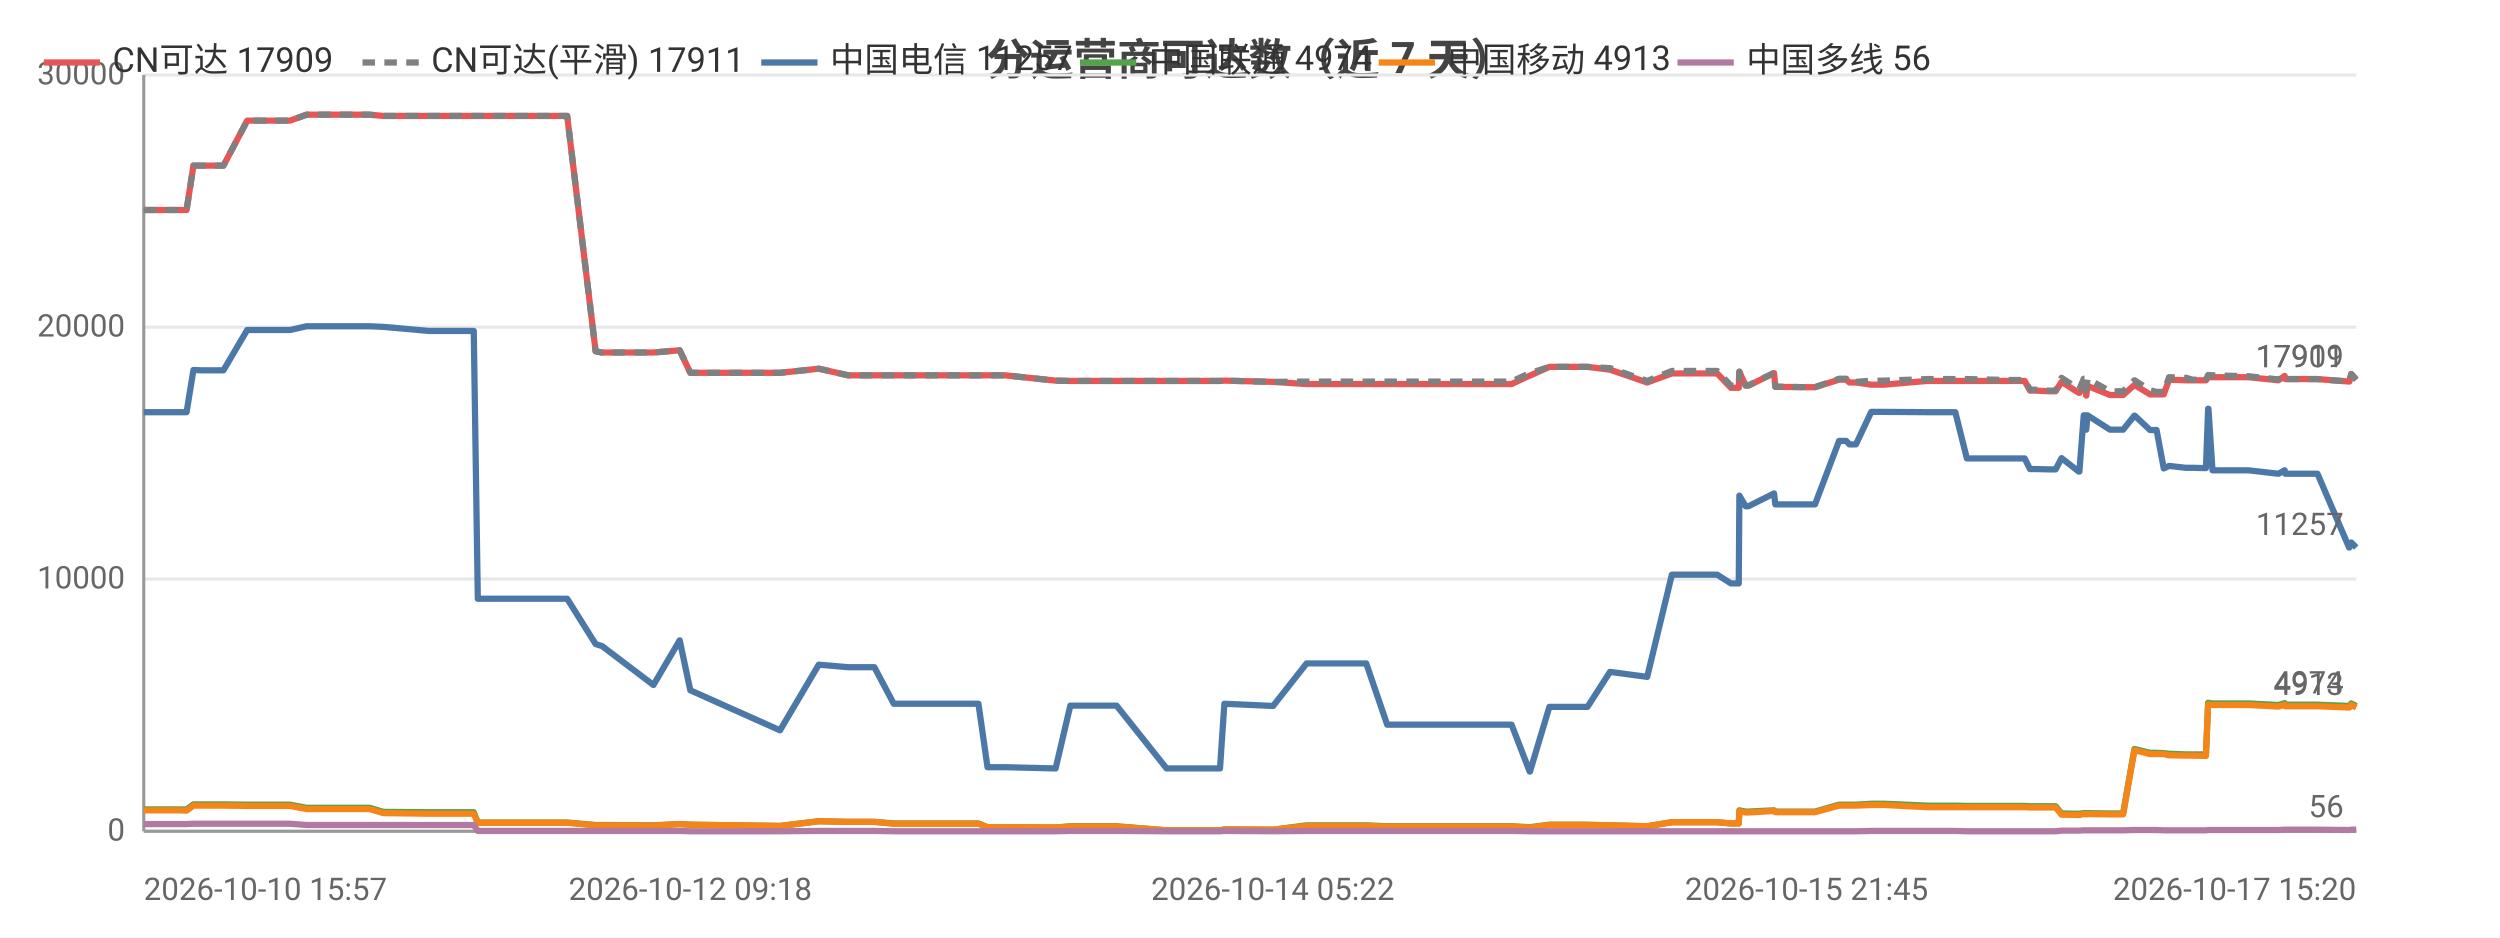
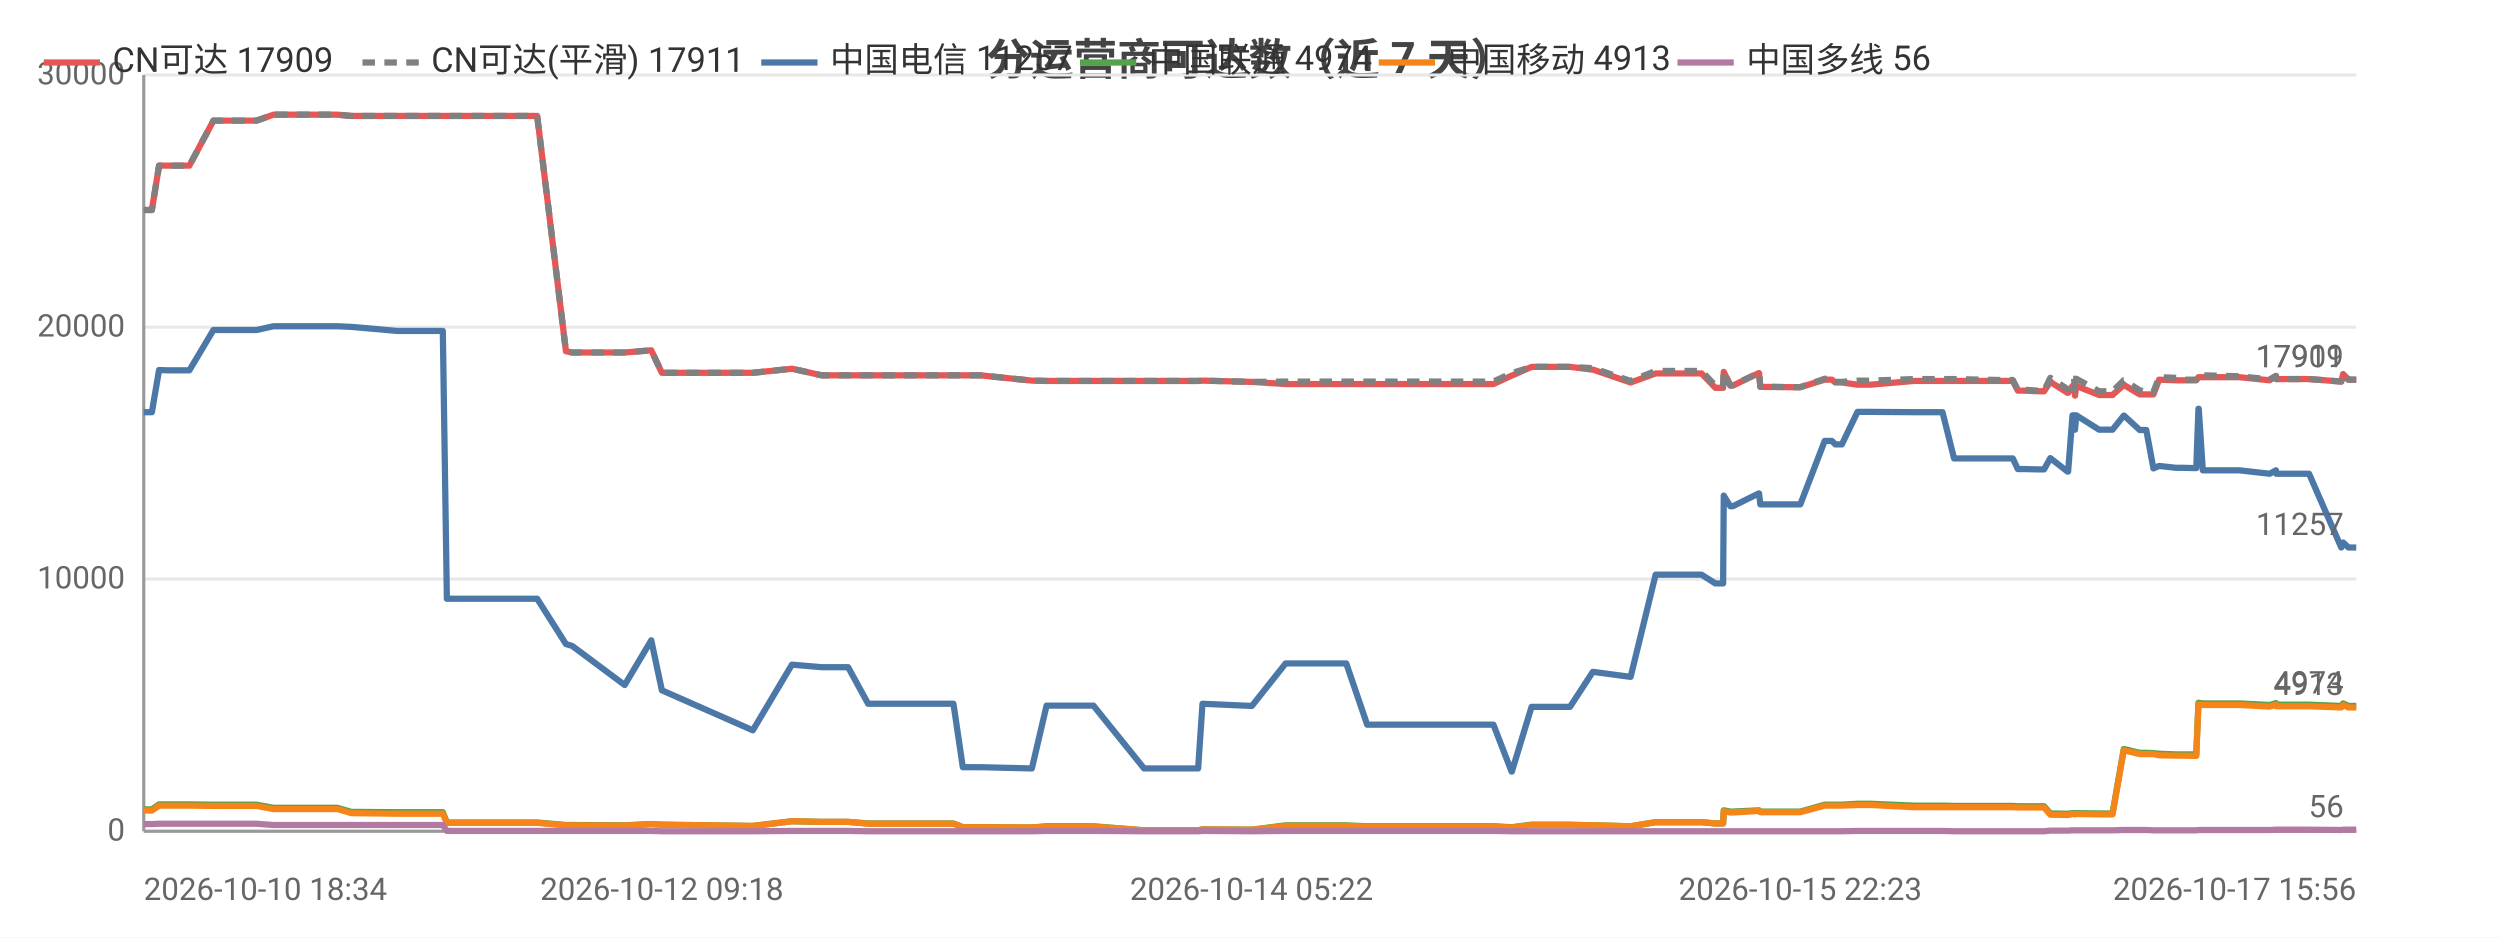
<svg xmlns="http://www.w3.org/2000/svg" width="800" height="300" viewBox="0 0 800 300">
  <rect width="800" height="300" fill="#ffffff" />
  <style>text{font-family:system-ui,-apple-system,'Segoe UI',Roboto,'PingFang SC','Microsoft YaHei','Noto Sans CJK SC',sans-serif}.g{stroke:#e8e8e8;stroke-width:1}.a{stroke:#999;stroke-width:1}.t{font-size:10px;fill:#666}.m{font-size:10px;text-anchor:middle;fill:#666}.e{font-size:10px;text-anchor:end;fill:#666}.l{font-size:11px;fill:#333}.tt{font-size:14px;font-weight:600;text-anchor:middle;fill:#444}.em{font-size:13px;text-anchor:middle;fill:#999}</style>
  <text class="tt" x="400.0" y="24">分运营商可达数（近 7 天）</text>
  <line class="g" x1="46" y1="266" x2="754" y2="266" />
  <text class="e" x="40" y="269">0</text>
  <line class="g" x1="46" y1="185.3" x2="754" y2="185.3" />
  <text class="e" x="40" y="188.3">10000</text>
  <line class="g" x1="46" y1="104.7" x2="754" y2="104.7" />
  <text class="e" x="40" y="107.7">20000</text>
  <line class="g" x1="46" y1="24" x2="754" y2="24" />
  <text class="e" x="40" y="27">30000</text>
  <line class="a" x1="46" y1="24" x2="46" y2="266" />
  <line class="a" x1="46" y1="266" x2="754" y2="266" />
-   <polyline fill="none" stroke="#e45756" stroke-width="2" stroke-linejoin="round" points="46,67.2 57.1,67.2 57.2,67.2 59.7,67.2 61.9,53.0 62.0,53.0 64.5,53.0 68.6,53.0 71.5,53.0 79.1,38.6 79.2,38.6 79.3,38.6 89.9,38.6 90.0,38.6 92.8,38.6 98.1,36.7 98.2,36.7 107.2,36.7 115.7,36.7 118.3,36.7 122.7,37.1 122.7,37.1 137.2,37.1 151.6,37.1 152.9,37.1 154.1,37.1 161.1,37.1 166.1,37.1 171.7,37.1 174.2,37.1 181.5,37.1 190.6,112.4 190.6,112.4 192.5,112.8 192.6,112.8 209.1,112.8 217.5,112.1 220.9,119.3 249.6,119.3 262.0,118.0 262.1,118.0 271.4,120.1 271.4,120.1 279.8,120.1 286.0,120.1 291.8,120.1 313.1,120.1 316.0,120.1 321.6,120.1 337.8,121.8 342.5,121.9 342.6,121.9 350.8,121.9 352.6,121.9 357.3,121.9 373.3,121.9 374.2,121.9 378.3,121.9 390.4,121.9 391.8,121.8 407.3,122.2 407.4,122.2 418.1,122.9 418.1,122.9 418.5,122.9 424.8,122.9 437.2,122.9 443.9,122.9 448.8,122.9 459.0,122.9 459.8,122.9 464.4,122.9 470.2,122.9 473.9,122.9 483.7,122.9 489.5,120.2 489.6,120.2 495.8,117.4 495.8,117.4 499.5,117.4 508.0,117.4 515.2,118.3 515.2,118.3 527.1,122.4 535.0,119.5 535.1,119.5 537.3,119.5 537.4,119.5 538.9,119.5 539.9,119.5 541.4,119.5 544.8,119.5 549.5,119.5 553.9,124.1 556.4,124.1 556.6,119.0 558.6,123.4 559.5,123.4 567.7,119.4 567.7,119.4 568.1,123.8 578.1,123.9 578.7,123.9 578.7,123.9 580.8,123.9 588.5,121.5 588.5,121.5 590.8,121.5 591.8,122.4 593.9,122.4 598.8,123.1 598.9,123.1 600.7,123.1 600.7,123.1 602.9,123.1 616.7,121.9 616.8,121.9 617.4,121.9 619.4,121.9 625.7,121.9 629.4,121.9 643.6,121.9 644.0,121.9 644.8,121.9 645.5,121.9 645.7,121.9 647.9,121.9 649.6,125.0 651.3,125.0 655.7,125.2 655.7,125.2 657.8,125.2 659.7,122.2 665.2,125.7 665.4,125.7 666.8,123.5 667.3,123.5 667.6,126.6 668.0,123.5 675.2,126.4 675.2,126.4 677.2,126.4 679.4,126.4 683.0,123.2 683.1,123.2 688.0,126.2 688.1,126.2 690.1,126.2 692.4,126.2 694.1,121.5 694.2,121.5 699.5,121.7 699.6,121.7 701.6,121.7 705.9,121.7 706.6,120.7 706.7,120.7 708.0,120.7 719.5,120.7 729.1,121.7 729.1,121.7 731.1,120.3 731.3,121.3 741.6,121.3 751.7,122.1 751.8,122.1 752.4,119.7 754,121.5" />
+   <polyline fill="none" stroke="#e45756" stroke-width="2" stroke-linejoin="round" points="46,67.2 46.1,67.2 48.6,67.2 50.9,53.0 50.9,53.0 53.5,53.0 57.6,53.0 60.6,53.0 68.3,38.6 68.3,38.6 68.4,38.6 79.2,38.6 79.3,38.6 82.1,38.6 87.5,36.7 87.6,36.7 96.7,36.7 105.3,36.7 108.0,36.7 112.4,37.1 112.4,37.1 127.1,37.1 141.7,37.1 143.0,37.1 144.1,37.1 151.2,37.1 156.3,37.1 162.0,37.1 164.5,37.1 171.9,37.1 181.1,112.4 181.1,112.4 183.1,112.8 183.1,112.8 199.9,112.8 208.4,112.1 211.8,119.3 240.9,119.3 253.4,118.0 253.5,118.0 262.9,120.1 263.0,120.1 271.4,120.1 277.8,120.1 283.6,120.1 305.1,120.1 308.1,120.1 313.7,120.1 330.2,121.8 334.9,121.9 335.0,121.9 343.4,121.9 345.1,121.9 349.9,121.9 366.1,121.9 367.0,121.9 371.1,121.9 383.4,121.9 384.8,121.8 400.5,122.2 400.6,122.2 411.4,122.9 411.5,122.9 411.8,122.9 418.3,122.9 430.8,122.9 437.5,122.9 442.5,122.9 452.9,122.9 453.6,122.9 458.3,122.9 464.1,122.9 467.9,122.9 477.9,122.9 483.7,120.2 483.8,120.2 490.1,117.4 490.1,117.4 493.9,117.4 502.4,117.4 509.7,118.3 509.8,118.3 521.8,122.4 529.8,119.5 529.8,119.5 532.1,119.5 532.2,119.5 533.7,119.5 534.7,119.5 536.2,119.5 539.7,119.5 544.5,119.5 548.9,124.1 551.4,124.1 551.6,119.0 553.7,123.4 554.5,123.4 562.8,119.4 562.9,119.4 563.3,123.8 573.4,123.9 574.0,123.9 574.0,123.9 576.1,123.9 583.9,121.5 584.0,121.5 586.2,121.5 587.3,122.4 589.4,122.4 594.4,123.1 594.5,123.1 596.3,123.1 596.3,123.1 598.5,123.1 612.5,121.9 612.5,121.9 613.2,121.9 615.2,121.9 621.6,121.9 625.3,121.9 639.7,121.9 640.1,121.9 640.9,121.9 641.7,121.9 641.8,121.9 644.1,121.9 645.7,125.0 647.6,125.0 651.9,125.2 652.0,125.2 654.1,125.2 656.1,122.2 661.6,125.7 661.8,125.7 663.2,123.5 663.7,123.5 664.0,126.6 664.4,123.5 671.7,126.4 671.7,126.4 673.8,126.4 676.0,126.4 679.6,123.2 679.7,123.2 684.7,126.2 684.7,126.2 686.8,126.2 689.1,126.2 690.9,121.5 690.9,121.5 696.3,121.7 696.4,121.7 698.4,121.7 702.8,121.7 703.5,120.7 703.6,120.7 704.9,120.7 716.6,120.7 726.3,121.7 726.3,121.7 728.3,120.3 728.4,121.3 738.9,121.3 749.2,122.1 749.2,122.1 749.8,119.7 751.5,121.5 754,121.5" />
  <text class="t" x="750" y="117.5" text-anchor="end" fill="#e45756">17909</text>
-   <polyline fill="none" stroke="#808080" stroke-width="2" stroke-dasharray="4,3" stroke-linejoin="round" points="46,67.2 57.1,67.2 57.2,67.2 59.7,67.2 61.9,53.0 62.0,53.0 64.5,53.0 68.6,53.0 71.5,53.0 79.1,38.6 79.2,38.6 79.3,38.6 89.9,38.6 90.0,38.6 92.8,38.6 98.1,36.7 98.2,36.7 107.2,36.7 115.7,36.7 118.3,36.7 122.7,37.1 122.7,37.1 137.2,37.1 151.6,37.1 152.9,37.1 154.1,37.1 161.1,37.1 166.1,37.1 171.7,37.1 174.2,37.1 181.5,37.1 190.6,112.4 190.6,112.4 192.5,112.8 192.6,112.8 209.1,112.8 217.5,112.1 220.9,119.3 249.6,119.3 262.0,118.0 262.1,118.0 271.4,120.1 271.4,120.1 279.8,120.1 286.0,120.1 291.8,120.1 313.1,120.1 316.0,120.1 321.6,120.1 337.8,121.8 342.5,121.9 342.6,121.9 350.8,121.9 352.6,121.9 357.3,121.9 373.3,121.9 374.2,121.9 378.3,121.9 390.4,121.9 391.8,121.8 407.3,122.2 407.4,122.2 418.1,122.1 418.1,122.1 418.5,122.1 424.8,122.1 437.2,122.1 443.9,122.1 448.8,122.1 459.0,122.1 459.8,122.1 464.4,122.1 470.2,122.1 473.9,122.1 483.7,122.1 489.5,119.4 489.6,119.4 495.8,117.4 495.8,117.4 499.5,117.4 508.0,117.4 515.2,117.8 515.2,117.8 527.1,121.9 535.0,118.7 535.1,118.7 537.3,118.7 537.4,118.7 538.9,118.7 539.9,118.7 541.4,118.7 544.8,118.7 549.5,118.7 553.9,123.4 556.4,123.4 556.6,118.9 558.6,123.3 559.5,123.3 567.7,119.3 567.7,119.3 568.1,123.7 578.1,123.9 578.7,123.9 578.7,123.9 580.8,123.9 588.5,121.2 588.5,121.2 590.8,121.2 591.8,122.2 593.9,122.2 598.8,121.8 598.9,121.8 600.7,121.8 600.7,121.8 602.9,121.8 616.7,121.3 616.8,121.3 617.4,121.3 619.4,121.3 625.7,121.3 629.4,121.3 643.6,121.6 644.0,121.6 644.8,121.6 645.5,121.6 645.7,121.6 647.9,121.6 649.6,124.7 651.3,124.7 655.7,125.0 655.7,125.0 657.8,125.0 659.7,120.9 665.2,124.5 665.4,124.5 666.8,121.2 667.3,121.2 667.6,124.7 668.0,121.2 675.2,125.2 675.2,125.2 677.2,125.2 679.4,125.2 683.0,121.7 683.1,121.7 688.0,124.9 688.1,124.9 690.1,125.4 692.4,125.4 694.1,120.7 694.2,120.7 699.5,120.9 699.6,120.9 701.6,121.5 705.9,121.5 706.6,120.0 706.7,120.0 708.0,120.1 719.5,120.4 729.1,121.4 729.1,121.4 731.1,120.3 731.3,121.3 741.6,121.3 751.7,122.1 751.8,122.1 752.4,119.7 754,121.5" />
+   <polyline fill="none" stroke="#808080" stroke-width="2" stroke-dasharray="4,3" stroke-linejoin="round" points="46,67.2 46.1,67.2 48.6,67.2 50.9,53.0 50.9,53.0 53.5,53.0 57.6,53.0 60.6,53.0 68.3,38.6 68.3,38.6 68.4,38.6 79.2,38.6 79.3,38.6 82.1,38.6 87.5,36.7 87.6,36.7 96.7,36.7 105.3,36.7 108.0,36.7 112.4,37.1 112.4,37.1 127.1,37.1 141.7,37.1 143.0,37.1 144.1,37.1 151.2,37.1 156.3,37.1 162.0,37.1 164.5,37.1 171.9,37.1 181.1,112.4 181.1,112.4 183.1,112.8 183.1,112.8 199.9,112.8 208.4,112.1 211.8,119.3 240.9,119.3 253.4,118.0 253.5,118.0 262.9,120.1 263.0,120.1 271.4,120.1 277.8,120.1 283.6,120.1 305.1,120.1 308.1,120.1 313.7,120.1 330.2,121.8 334.9,121.9 335.0,121.9 343.4,121.9 345.1,121.9 349.9,121.9 366.1,121.9 367.0,121.9 371.1,121.9 383.4,121.9 384.8,121.8 400.5,122.2 400.6,122.2 411.4,122.1 411.5,122.1 411.8,122.1 418.3,122.1 430.8,122.1 437.5,122.1 442.5,122.1 452.9,122.1 453.6,122.1 458.3,122.1 464.1,122.1 467.9,122.1 477.9,122.1 483.7,119.4 483.8,119.4 490.1,117.4 490.1,117.4 493.9,117.4 502.4,117.4 509.7,117.8 509.8,117.8 521.8,121.9 529.8,118.7 529.8,118.7 532.1,118.7 532.2,118.7 533.7,118.7 534.7,118.7 536.2,118.7 539.7,118.7 544.5,118.7 548.9,123.4 551.4,123.4 551.6,118.9 553.7,123.3 554.5,123.3 562.8,119.3 562.9,119.3 563.3,123.7 573.4,123.9 574.0,123.9 574.0,123.9 576.1,123.9 583.9,121.2 584.0,121.2 586.2,121.2 587.3,122.2 589.4,122.2 594.4,121.8 594.5,121.8 596.3,121.8 596.3,121.8 598.5,121.8 612.5,121.3 612.5,121.3 613.2,121.3 615.2,121.3 621.6,121.3 625.3,121.3 639.7,121.6 640.1,121.6 640.9,121.6 641.7,121.6 641.8,121.6 644.1,121.6 645.7,124.7 647.6,124.7 651.9,125.0 652.0,125.0 654.1,125.0 656.1,120.9 661.6,124.5 661.8,124.5 663.2,121.2 663.7,121.2 664.0,124.7 664.4,121.2 671.7,125.2 671.7,125.2 673.8,125.2 676.0,125.2 679.6,121.7 679.7,121.7 684.7,124.9 684.7,124.9 686.8,125.4 689.1,125.4 690.9,120.7 690.9,120.7 696.3,120.9 696.4,120.9 698.4,121.5 702.8,121.5 703.5,120.0 703.6,120.0 704.9,120.1 716.6,120.4 726.3,121.4 726.3,121.4 728.3,120.3 728.4,121.3 738.9,121.3 749.2,122.1 749.2,122.1 749.8,119.7 751.5,121.5 754,121.5" />
  <text class="t" x="750" y="117.5" text-anchor="end" fill="#808080">17911</text>
-   <polyline fill="none" stroke="#4c78a8" stroke-width="2" stroke-linejoin="round" points="46,131.9 57.1,131.9 57.2,131.9 59.7,131.9 61.9,118.4 62.0,118.4 64.5,118.5 68.6,118.5 71.5,118.5 79.1,105.6 79.2,105.6 79.3,105.6 89.9,105.6 90.0,105.6 92.8,105.6 98.1,104.4 98.2,104.4 107.2,104.4 115.7,104.4 118.3,104.4 122.7,104.6 122.7,104.6 137.2,105.9 151.6,105.9 152.9,191.6 154.1,191.6 161.1,191.6 166.1,191.6 171.7,191.6 174.2,191.6 181.5,191.6 190.6,206.1 190.6,206.1 192.5,206.7 192.6,206.7 209.1,219.2 217.5,204.9 220.9,220.9 249.6,233.7 262.0,212.7 262.1,212.7 271.4,213.5 271.4,213.5 279.8,213.5 286.0,225.2 291.8,225.2 313.1,225.2 316.0,245.5 321.6,245.5 337.8,245.9 342.5,225.8 342.6,225.8 350.8,225.8 352.6,225.8 357.3,225.8 373.3,245.9 374.2,245.9 378.3,245.9 390.4,245.9 391.8,225.2 407.3,225.9 407.4,225.9 418.1,212.3 418.1,212.3 418.5,212.3 424.8,212.3 437.2,212.3 443.9,231.9 448.8,231.9 459.0,231.9 459.8,231.9 464.4,231.9 470.2,231.9 473.9,231.9 483.7,231.9 489.5,246.9 489.6,246.9 495.8,226.2 495.8,226.2 499.5,226.2 508.0,226.2 515.2,215.0 515.2,215.0 527.1,216.6 535.0,183.9 535.1,183.9 537.3,183.9 537.4,183.9 538.9,183.9 539.9,183.9 541.4,183.9 544.8,183.9 549.5,183.9 553.9,186.7 556.4,186.7 556.6,158.6 558.6,162.0 559.5,162.0 567.7,157.9 567.7,157.9 568.1,161.4 578.1,161.4 578.7,161.4 578.7,161.4 580.8,161.4 588.5,141.1 588.5,141.1 590.8,141.1 591.8,142.2 593.9,142.2 598.8,131.8 598.9,131.8 600.7,131.8 600.7,131.8 602.9,131.8 616.7,131.9 616.8,131.9 617.4,131.9 619.4,131.9 625.7,131.9 629.4,146.7 643.6,146.7 644.0,146.7 644.8,146.7 645.5,146.7 645.7,146.7 647.9,146.7 649.6,150.1 651.3,150.1 655.7,150.2 655.7,150.2 657.8,150.2 659.7,146.6 665.2,150.9 665.4,150.9 666.8,132.9 667.3,132.9 667.6,137.5 668.0,132.9 675.2,137.5 675.2,137.5 677.2,137.5 679.4,137.5 683.0,133.0 683.1,133.0 688.0,137.6 688.1,137.6 690.1,137.6 692.4,149.9 694.1,149.1 694.2,149.1 699.5,149.7 699.6,149.7 701.6,149.7 705.9,149.8 706.6,130.8 706.7,130.8 708.0,150.5 719.5,150.5 729.1,151.6 729.1,151.6 731.1,150.5 731.3,151.6 741.6,151.6 751.7,175.2 751.8,175.2 752.4,173.6 754,175.2" />
+   <polyline fill="none" stroke="#4c78a8" stroke-width="2" stroke-linejoin="round" points="46,131.9 46.1,131.9 48.6,131.9 50.9,118.4 50.9,118.4 53.5,118.5 57.6,118.5 60.6,118.5 68.3,105.6 68.3,105.6 68.4,105.6 79.2,105.6 79.3,105.6 82.1,105.6 87.5,104.4 87.6,104.4 96.7,104.4 105.3,104.4 108.0,104.4 112.4,104.6 112.4,104.6 127.1,105.9 141.7,105.9 143.0,191.6 144.1,191.6 151.2,191.6 156.3,191.6 162.0,191.6 164.5,191.6 171.9,191.6 181.1,206.1 181.1,206.1 183.1,206.7 183.1,206.7 199.9,219.2 208.4,204.9 211.8,220.9 240.9,233.7 253.4,212.7 253.5,212.7 262.9,213.5 263.0,213.5 271.4,213.5 277.8,225.2 283.6,225.2 305.1,225.2 308.1,245.5 313.7,245.5 330.2,245.9 334.9,225.8 335.0,225.8 343.4,225.8 345.1,225.8 349.9,225.8 366.1,245.9 367.0,245.9 371.1,245.9 383.4,245.9 384.8,225.2 400.5,225.9 400.6,225.9 411.4,212.3 411.5,212.3 411.8,212.3 418.3,212.3 430.8,212.3 437.5,231.9 442.5,231.9 452.9,231.9 453.6,231.9 458.3,231.9 464.1,231.9 467.9,231.9 477.9,231.9 483.7,246.9 483.8,246.9 490.1,226.2 490.1,226.2 493.9,226.2 502.4,226.2 509.7,215.0 509.8,215.0 521.8,216.6 529.8,183.9 529.8,183.9 532.1,183.9 532.2,183.9 533.7,183.9 534.7,183.9 536.2,183.9 539.7,183.9 544.5,183.9 548.9,186.7 551.4,186.7 551.6,158.6 553.7,162.0 554.5,162.0 562.8,157.9 562.9,157.9 563.3,161.4 573.4,161.4 574.0,161.4 574.0,161.4 576.1,161.4 583.9,141.1 584.0,141.1 586.2,141.1 587.3,142.2 589.4,142.2 594.4,131.8 594.5,131.8 596.3,131.8 596.3,131.8 598.5,131.8 612.5,131.9 612.5,131.9 613.2,131.9 615.2,131.9 621.6,131.9 625.3,146.7 639.7,146.7 640.1,146.7 640.9,146.7 641.7,146.7 641.8,146.7 644.1,146.7 645.7,150.1 647.6,150.1 651.9,150.2 652.0,150.2 654.1,150.2 656.1,146.6 661.6,150.9 661.8,150.9 663.2,132.9 663.7,132.9 664.0,137.5 664.4,132.9 671.7,137.5 671.7,137.5 673.8,137.5 676.0,137.5 679.6,133.0 679.7,133.0 684.7,137.6 684.7,137.6 686.8,137.6 689.1,149.9 690.9,149.1 690.9,149.1 696.3,149.7 696.4,149.7 698.4,149.7 702.8,149.8 703.5,130.8 703.6,130.8 704.9,150.5 716.6,150.5 726.3,151.6 726.3,151.6 728.3,150.5 728.4,151.6 738.9,151.6 749.2,175.2 749.2,175.2 749.8,173.6 751.5,175.2 754,175.2" />
  <text class="t" x="750" y="171.2" text-anchor="end" fill="#4c78a8">11257</text>
-   <polyline fill="none" stroke="#54a24b" stroke-width="2" stroke-linejoin="round" points="46,259.0 57.1,259.0 57.2,259.0 59.7,259.0 61.9,257.4 62.0,257.4 64.5,257.4 68.6,257.4 71.5,257.4 79.1,257.5 79.2,257.5 79.3,257.5 89.9,257.5 90.0,257.5 92.8,257.5 98.1,258.5 98.2,258.5 107.2,258.5 115.7,258.5 118.3,258.5 122.7,259.8 122.7,259.8 137.2,259.9 151.6,259.9 152.9,263.2 154.1,263.2 161.1,263.2 166.1,263.2 171.7,263.2 174.2,263.2 181.5,263.2 190.6,264.0 190.6,264.0 192.5,264.0 192.6,264.0 209.1,264.1 217.5,263.7 220.9,263.9 249.6,264.3 262.0,262.8 262.1,262.8 271.4,263.0 271.4,263.0 279.8,263.0 286.0,263.5 291.8,263.5 313.1,263.5 316.0,264.7 321.6,264.7 337.8,264.8 342.5,264.4 342.6,264.4 350.8,264.4 352.6,264.4 357.3,264.4 373.3,265.7 374.2,265.7 378.3,265.7 390.4,265.7 391.8,265.4 407.3,265.5 407.4,265.5 418.1,264.1 418.1,264.1 418.5,264.1 424.8,264.1 437.2,264.1 443.9,264.4 448.8,264.4 459.0,264.4 459.8,264.4 464.4,264.4 470.2,264.4 473.9,264.4 483.7,264.4 489.5,264.7 489.6,264.7 495.8,263.9 495.8,263.9 499.5,263.9 508.0,263.9 515.2,264.1 515.2,264.1 527.1,264.4 535.0,263.1 535.1,263.1 537.3,263.1 537.4,263.1 538.9,263.1 539.9,263.1 541.4,263.1 544.8,263.1 549.5,263.1 553.9,263.5 556.4,263.5 556.6,259.3 558.6,259.7 559.5,259.7 567.7,259.3 567.7,259.3 568.1,259.7 578.1,259.7 578.7,259.7 578.7,259.7 580.8,259.7 588.5,257.5 588.5,257.5 590.8,257.5 591.8,257.5 593.9,257.5 598.8,257.2 598.9,257.2 600.7,257.2 600.7,257.2 602.9,257.2 616.7,257.8 616.8,257.8 617.4,257.8 619.4,257.8 625.7,257.8 629.4,257.9 643.6,257.9 644.0,257.9 644.8,257.9 645.5,257.9 645.7,257.9 647.9,257.9 649.6,258.0 651.3,258.0 655.7,258.0 655.7,258.0 657.8,258.0 659.7,260.3 665.2,260.4 665.4,260.4 666.8,260.2 667.3,260.2 667.6,260.3 668.0,260.2 675.2,260.3 675.2,260.3 677.2,260.3 679.4,260.3 683.0,239.7 683.1,239.7 688.0,240.9 688.1,240.9 690.1,240.9 692.4,241.0 694.1,241.2 694.2,241.2 699.5,241.4 699.6,241.4 701.6,241.4 705.9,241.4 706.6,224.9 706.7,224.9 708.0,225.1 719.5,225.1 729.1,225.6 729.1,225.6 731.1,225.0 731.3,225.5 741.6,225.5 751.7,225.9 751.8,225.9 752.4,225.1 754,225.9" />
+   <polyline fill="none" stroke="#54a24b" stroke-width="2" stroke-linejoin="round" points="46,259.0 46.1,259.0 48.6,259.0 50.9,257.4 50.9,257.4 53.5,257.4 57.6,257.4 60.6,257.4 68.3,257.5 68.3,257.5 68.4,257.5 79.2,257.5 79.3,257.5 82.1,257.5 87.5,258.5 87.6,258.5 96.7,258.5 105.3,258.5 108.0,258.5 112.4,259.8 112.4,259.8 127.1,259.9 141.7,259.9 143.0,263.2 144.1,263.2 151.2,263.2 156.3,263.2 162.0,263.2 164.5,263.2 171.9,263.2 181.1,264.0 181.1,264.0 183.1,264.0 183.1,264.0 199.9,264.1 208.4,263.7 211.8,263.9 240.9,264.3 253.4,262.8 253.5,262.8 262.9,263.0 263.0,263.0 271.4,263.0 277.8,263.5 283.6,263.5 305.1,263.5 308.1,264.7 313.7,264.7 330.2,264.8 334.9,264.4 335.0,264.4 343.4,264.4 345.1,264.4 349.9,264.4 366.1,265.7 367.0,265.7 371.1,265.7 383.4,265.7 384.8,265.4 400.5,265.5 400.6,265.5 411.4,264.1 411.5,264.1 411.8,264.1 418.3,264.1 430.8,264.1 437.5,264.4 442.5,264.4 452.9,264.4 453.6,264.4 458.3,264.4 464.1,264.4 467.9,264.4 477.9,264.4 483.7,264.7 483.8,264.7 490.1,263.9 490.1,263.9 493.9,263.9 502.4,263.9 509.7,264.1 509.8,264.1 521.8,264.4 529.8,263.1 529.8,263.1 532.1,263.1 532.2,263.1 533.7,263.1 534.7,263.1 536.2,263.1 539.7,263.1 544.5,263.1 548.9,263.5 551.4,263.5 551.6,259.3 553.7,259.7 554.5,259.7 562.8,259.3 562.9,259.3 563.3,259.7 573.4,259.7 574.0,259.7 574.0,259.7 576.1,259.7 583.9,257.5 584.0,257.5 586.2,257.5 587.3,257.5 589.4,257.5 594.4,257.2 594.5,257.2 596.3,257.2 596.3,257.2 598.5,257.2 612.5,257.8 612.5,257.8 613.2,257.8 615.2,257.8 621.6,257.8 625.3,257.9 639.7,257.9 640.1,257.9 640.9,257.9 641.7,257.9 641.8,257.9 644.1,257.9 645.7,258.0 647.6,258.0 651.9,258.0 652.0,258.0 654.1,258.0 656.1,260.3 661.6,260.4 661.8,260.4 663.2,260.2 663.7,260.2 664.0,260.3 664.4,260.2 671.7,260.3 671.7,260.3 673.8,260.3 676.0,260.3 679.6,239.7 679.7,239.7 684.7,240.9 684.7,240.9 686.8,240.9 689.1,241.0 690.9,241.2 690.9,241.2 696.3,241.4 696.4,241.4 698.4,241.4 702.8,241.4 703.5,224.9 703.6,224.9 704.9,225.1 716.6,225.1 726.3,225.6 726.3,225.6 728.3,225.0 728.4,225.5 738.9,225.5 749.2,225.9 749.2,225.9 749.8,225.1 751.5,225.9 754,225.9" />
  <text class="t" x="750" y="221.9" text-anchor="end" fill="#54a24b">4974</text>
-   <polyline fill="none" stroke="#f58518" stroke-width="2" stroke-linejoin="round" points="46,259.3 57.1,259.3 57.2,259.3 59.7,259.4 61.9,257.8 62.0,257.8 64.5,257.8 68.6,257.8 71.5,257.8 79.1,257.9 79.2,257.9 79.3,257.9 89.9,257.9 90.0,257.9 92.8,257.9 98.1,258.9 98.2,258.9 107.2,258.9 115.7,258.9 118.3,258.9 122.7,260.2 122.7,260.2 137.2,260.4 151.6,260.4 152.9,263.3 154.1,263.3 161.1,263.3 166.1,263.3 171.7,263.3 174.2,263.3 181.5,263.3 190.6,264.1 190.6,264.1 192.5,264.1 192.6,264.1 209.1,264.2 217.5,263.7 220.9,263.9 249.6,264.3 262.0,262.8 262.1,262.8 271.4,263.0 271.4,263.0 279.8,263.0 286.0,263.6 291.8,263.6 313.1,263.6 316.0,264.7 321.6,264.7 337.8,264.8 342.5,264.5 342.6,264.5 350.8,264.5 352.6,264.5 357.3,264.5 373.3,265.7 374.2,265.7 378.3,265.7 390.4,265.7 391.8,265.4 407.3,265.5 407.4,265.5 418.1,264.3 418.1,264.3 418.5,264.3 424.8,264.3 437.2,264.3 443.9,264.5 448.8,264.5 459.0,264.5 459.8,264.5 464.4,264.5 470.2,264.5 473.9,264.5 483.7,264.5 489.5,264.8 489.6,264.8 495.8,264.0 495.8,264.0 499.5,264.0 508.0,264.0 515.2,264.1 515.2,264.1 527.1,264.4 535.0,263.1 535.1,263.1 537.3,263.1 537.4,263.1 538.9,263.1 539.9,263.1 541.4,263.1 544.8,263.1 549.5,263.1 553.9,263.5 556.4,263.5 556.6,259.6 558.6,260.0 559.5,260.0 567.7,259.5 567.7,259.5 568.1,259.9 578.1,259.9 578.7,259.9 578.7,259.9 580.8,259.9 588.5,257.8 588.5,257.8 590.8,257.8 591.8,257.8 593.9,257.8 598.8,257.6 598.9,257.6 600.7,257.6 600.7,257.6 602.9,257.6 616.7,258.3 616.8,258.3 617.4,258.3 619.4,258.3 625.7,258.3 629.4,258.3 643.6,258.3 644.0,258.3 644.8,258.3 645.5,258.3 645.7,258.3 647.9,258.3 649.6,258.4 651.3,258.4 655.7,258.4 655.7,258.4 657.8,258.4 659.7,260.7 665.2,260.8 665.4,260.8 666.8,260.5 667.3,260.5 667.6,260.6 668.0,260.5 675.2,260.6 675.2,260.6 677.2,260.6 679.4,260.6 683.0,240.1 683.1,240.1 688.0,241.3 688.1,241.3 690.1,241.3 692.4,241.3 694.1,241.7 694.2,241.7 699.5,241.8 699.6,241.8 701.6,241.8 705.9,241.9 706.6,225.4 706.7,225.4 708.0,225.6 719.5,225.6 729.1,226.1 729.1,226.1 731.1,225.5 731.3,226.0 741.6,226.0 751.7,226.4 751.8,226.4 752.4,225.6 754,226.4" />
+   <polyline fill="none" stroke="#f58518" stroke-width="2" stroke-linejoin="round" points="46,259.3 46.1,259.3 48.6,259.4 50.9,257.8 50.9,257.8 53.5,257.8 57.6,257.8 60.6,257.8 68.3,257.9 68.3,257.9 68.4,257.9 79.2,257.9 79.3,257.9 82.1,257.9 87.5,258.9 87.6,258.9 96.7,258.9 105.3,258.9 108.0,258.9 112.4,260.2 112.4,260.2 127.1,260.4 141.7,260.4 143.0,263.3 144.1,263.3 151.2,263.3 156.3,263.3 162.0,263.3 164.5,263.3 171.9,263.3 181.1,264.1 181.1,264.1 183.1,264.1 183.1,264.1 199.9,264.2 208.4,263.7 211.8,263.9 240.9,264.3 253.4,262.8 253.5,262.8 262.9,263.0 263.0,263.0 271.4,263.0 277.8,263.6 283.6,263.6 305.1,263.6 308.1,264.7 313.7,264.7 330.2,264.8 334.9,264.5 335.0,264.5 343.4,264.5 345.1,264.5 349.9,264.5 366.1,265.7 367.0,265.7 371.1,265.7 383.4,265.7 384.8,265.4 400.5,265.5 400.6,265.5 411.4,264.3 411.5,264.3 411.8,264.3 418.3,264.3 430.8,264.3 437.5,264.5 442.5,264.5 452.9,264.5 453.6,264.5 458.3,264.5 464.1,264.5 467.9,264.5 477.9,264.5 483.7,264.8 483.8,264.8 490.1,264.0 490.1,264.0 493.9,264.0 502.4,264.0 509.7,264.1 509.8,264.1 521.8,264.4 529.8,263.1 529.8,263.1 532.1,263.1 532.2,263.1 533.7,263.1 534.7,263.1 536.2,263.1 539.7,263.1 544.5,263.1 548.9,263.5 551.4,263.5 551.6,259.6 553.7,260.0 554.5,260.0 562.8,259.5 562.9,259.5 563.3,259.9 573.4,259.9 574.0,259.9 574.0,259.9 576.1,259.9 583.9,257.8 584.0,257.8 586.2,257.8 587.3,257.8 589.4,257.8 594.4,257.6 594.5,257.6 596.3,257.6 596.3,257.6 598.5,257.6 612.5,258.3 612.5,258.3 613.2,258.3 615.2,258.3 621.6,258.3 625.3,258.3 639.7,258.3 640.1,258.3 640.9,258.3 641.7,258.3 641.8,258.3 644.1,258.3 645.7,258.4 647.6,258.4 651.9,258.4 652.0,258.4 654.1,258.4 656.1,260.7 661.6,260.8 661.8,260.8 663.2,260.5 663.7,260.5 664.0,260.6 664.4,260.5 671.7,260.6 671.7,260.6 673.8,260.6 676.0,260.6 679.6,240.1 679.7,240.1 684.7,241.3 684.7,241.3 686.8,241.3 689.1,241.3 690.9,241.7 690.9,241.7 696.3,241.8 696.4,241.8 698.4,241.8 702.8,241.9 703.5,225.4 703.6,225.4 704.9,225.6 716.6,225.6 726.3,226.1 726.3,226.1 728.3,225.5 728.4,226.0 738.9,226.0 749.2,226.4 749.2,226.4 749.8,225.6 751.5,226.4 754,226.4" />
  <text class="t" x="750" y="222.4" text-anchor="end" fill="#f58518">4913</text>
-   <polyline fill="none" stroke="#b279a2" stroke-width="2" stroke-linejoin="round" points="46,263.7 57.1,263.7 57.2,263.7 59.7,263.7 61.9,263.6 62.0,263.6 64.5,263.6 68.6,263.6 71.5,263.6 79.1,263.6 79.2,263.6 79.3,263.6 89.9,263.6 90.0,263.6 92.8,263.6 98.1,264.0 98.2,264.0 107.2,264.0 115.7,264.0 118.3,264.0 122.7,264.0 122.7,264.0 137.2,264.0 151.6,264.0 152.9,265.9 154.1,265.9 161.1,265.9 166.1,265.9 171.7,265.9 174.2,265.9 181.5,265.9 190.6,265.9 190.6,265.9 192.5,265.9 192.6,265.9 209.1,265.9 217.5,265.9 220.9,266.0 249.6,266.0 262.0,265.9 262.1,265.9 271.4,265.9 271.4,265.9 279.8,265.9 286.0,266.0 291.8,266.0 313.1,266.0 316.0,266.0 321.6,266.0 337.8,266.0 342.5,265.9 342.6,265.9 350.8,265.9 352.6,265.9 357.3,265.9 373.3,266.0 374.2,266.0 378.3,266.0 390.4,266.0 391.8,265.9 407.3,266.0 407.4,266.0 418.1,265.9 418.1,265.9 418.5,265.9 424.8,265.9 437.2,265.9 443.9,265.9 448.8,265.9 459.0,265.9 459.8,265.9 464.4,265.9 470.2,265.9 473.9,265.9 483.7,265.9 489.5,266.0 489.6,266.0 495.8,266.0 495.8,266.0 499.5,266.0 508.0,266.0 515.2,266 515.2,266 527.1,266 535.0,266.0 535.1,266.0 537.3,266.0 537.4,266.0 538.9,266.0 539.9,266.0 541.4,266.0 544.8,266.0 549.5,266.0 553.9,266.0 556.4,266.0 556.6,266.0 558.6,266.0 559.5,266.0 567.7,266.0 567.7,266.0 568.1,266.0 578.1,266.0 578.7,266.0 578.7,266.0 580.8,266.0 588.5,266.0 588.5,266.0 590.8,266.0 591.8,266.0 593.9,266.0 598.8,265.9 598.9,265.9 600.7,265.9 600.7,265.9 602.9,265.9 616.7,265.9 616.8,265.9 617.4,265.9 619.4,265.9 625.7,265.9 629.4,266.0 643.6,266.0 644.0,266.0 644.8,266.0 645.5,266.0 645.7,266.0 647.9,266.0 649.6,266.0 651.3,266.0 655.7,266.0 655.7,266.0 657.8,266.0 659.7,265.8 665.2,265.8 665.4,265.8 666.8,265.7 667.3,265.7 667.6,265.7 668.0,265.7 675.2,265.7 675.2,265.7 677.2,265.7 679.4,265.7 683.0,265.6 683.1,265.6 688.0,265.6 688.1,265.6 690.1,265.6 692.4,265.7 694.1,265.7 694.2,265.7 699.5,265.7 699.6,265.7 701.6,265.7 705.9,265.7 706.6,265.6 706.7,265.6 708.0,265.6 719.5,265.6 729.1,265.6 729.1,265.6 731.1,265.5 731.3,265.5 741.6,265.5 751.7,265.6 751.8,265.6 752.4,265.5 754,265.5" />
+   <polyline fill="none" stroke="#b279a2" stroke-width="2" stroke-linejoin="round" points="46,263.7 46.1,263.7 48.6,263.7 50.9,263.6 50.9,263.6 53.5,263.6 57.6,263.6 60.6,263.6 68.3,263.6 68.3,263.6 68.4,263.6 79.2,263.6 79.3,263.6 82.1,263.6 87.5,264.0 87.6,264.0 96.7,264.0 105.3,264.0 108.0,264.0 112.4,264.0 112.4,264.0 127.1,264.0 141.7,264.0 143.0,265.9 144.1,265.9 151.2,265.9 156.3,265.9 162.0,265.9 164.5,265.9 171.9,265.9 181.1,265.9 181.1,265.9 183.1,265.9 183.1,265.9 199.9,265.9 208.4,265.9 211.8,266.0 240.9,266.0 253.4,265.9 253.5,265.9 262.9,265.9 263.0,265.9 271.4,265.9 277.8,266.0 283.6,266.0 305.1,266.0 308.1,266.0 313.7,266.0 330.2,266.0 334.9,265.9 335.0,265.9 343.4,265.9 345.1,265.9 349.9,265.9 366.1,266.0 367.0,266.0 371.1,266.0 383.4,266.0 384.8,265.9 400.5,266.0 400.6,266.0 411.4,265.9 411.5,265.9 411.8,265.9 418.3,265.9 430.8,265.9 437.5,265.9 442.5,265.9 452.9,265.9 453.6,265.9 458.3,265.9 464.1,265.9 467.9,265.9 477.9,265.9 483.7,266.0 483.8,266.0 490.1,266.0 490.1,266.0 493.9,266.0 502.4,266.0 509.7,266 509.8,266 521.8,266 529.8,266.0 529.8,266.0 532.1,266.0 532.2,266.0 533.7,266.0 534.7,266.0 536.2,266.0 539.7,266.0 544.5,266.0 548.9,266.0 551.4,266.0 551.6,266.0 553.7,266.0 554.5,266.0 562.8,266.0 562.9,266.0 563.3,266.0 573.4,266.0 574.0,266.0 574.0,266.0 576.1,266.0 583.9,266.0 584.0,266.0 586.2,266.0 587.3,266.0 589.4,266.0 594.4,265.9 594.5,265.9 596.3,265.9 596.3,265.9 598.5,265.9 612.5,265.9 612.5,265.9 613.2,265.9 615.2,265.9 621.6,265.9 625.3,266.0 639.7,266.0 640.1,266.0 640.9,266.0 641.7,266.0 641.8,266.0 644.1,266.0 645.7,266.0 647.6,266.0 651.9,266.0 652.0,266.0 654.1,266.0 656.1,265.8 661.6,265.8 661.8,265.8 663.2,265.7 663.7,265.7 664.0,265.7 664.4,265.7 671.7,265.7 671.7,265.7 673.8,265.7 676.0,265.7 679.6,265.6 679.7,265.6 684.7,265.6 684.7,265.6 686.8,265.6 689.1,265.7 690.9,265.7 690.9,265.7 696.3,265.7 696.4,265.7 698.4,265.7 702.8,265.7 703.5,265.6 703.6,265.6 704.9,265.6 716.6,265.6 726.3,265.6 726.3,265.6 728.3,265.5 728.4,265.5 738.9,265.5 749.2,265.6 749.2,265.6 749.8,265.5 751.5,265.5 754,265.5" />
  <text class="t" x="750" y="261.5" text-anchor="end" fill="#b279a2">56</text>
-   <text class="t" x="46" y="288">2026-10-10 15:57</text>
-   <text class="m" x="220.9" y="288">2026-10-12 09:18</text>
-   <text class="m" x="407.3" y="288">2026-10-14 05:22</text>
-   <text class="m" x="578.1" y="288">2026-10-15 21:45</text>
-   <text class="e" x="754" y="288">2026-10-17 15:20</text>
+   <text class="t" x="46" y="288">2026-10-10 18:34</text>
+   <text class="m" x="211.8" y="288">2026-10-12 09:18</text>
+   <text class="m" x="400.5" y="288">2026-10-14 05:22</text>
+   <text class="m" x="576.1" y="288">2026-10-15 22:23</text>
+   <text class="e" x="754" y="288">2026-10-17 15:56</text>
  <line x1="14" y1="20" x2="32" y2="20" stroke="#e45756" stroke-width="2" />
  <text class="l" x="36" y="23">CN可达 17909</text>
  <line x1="116.0" y1="20" x2="134.0" y2="20" stroke="#808080" stroke-width="2" stroke-dasharray="4,3" />
  <text class="l" x="138.0" y="23">CN可达(平滑) 17911</text>
  <line x1="243.6" y1="20" x2="261.6" y2="20" stroke="#4c78a8" stroke-width="2" />
  <text class="l" x="265.6" y="23">中国电信 11257</text>
  <line x1="345.6" y1="20" x2="363.6" y2="20" stroke="#54a24b" stroke-width="2" />
  <text class="l" x="367.6" y="23">中国联通 4974</text>
  <line x1="441.2" y1="20" x2="459.2" y2="20" stroke="#f58518" stroke-width="2" />
  <text class="l" x="463.2" y="23">中国移动 4913</text>
  <line x1="536.8" y1="20" x2="554.8" y2="20" stroke="#b279a2" stroke-width="2" />
  <text class="l" x="558.8" y="23">中国多线 56</text>
</svg>
